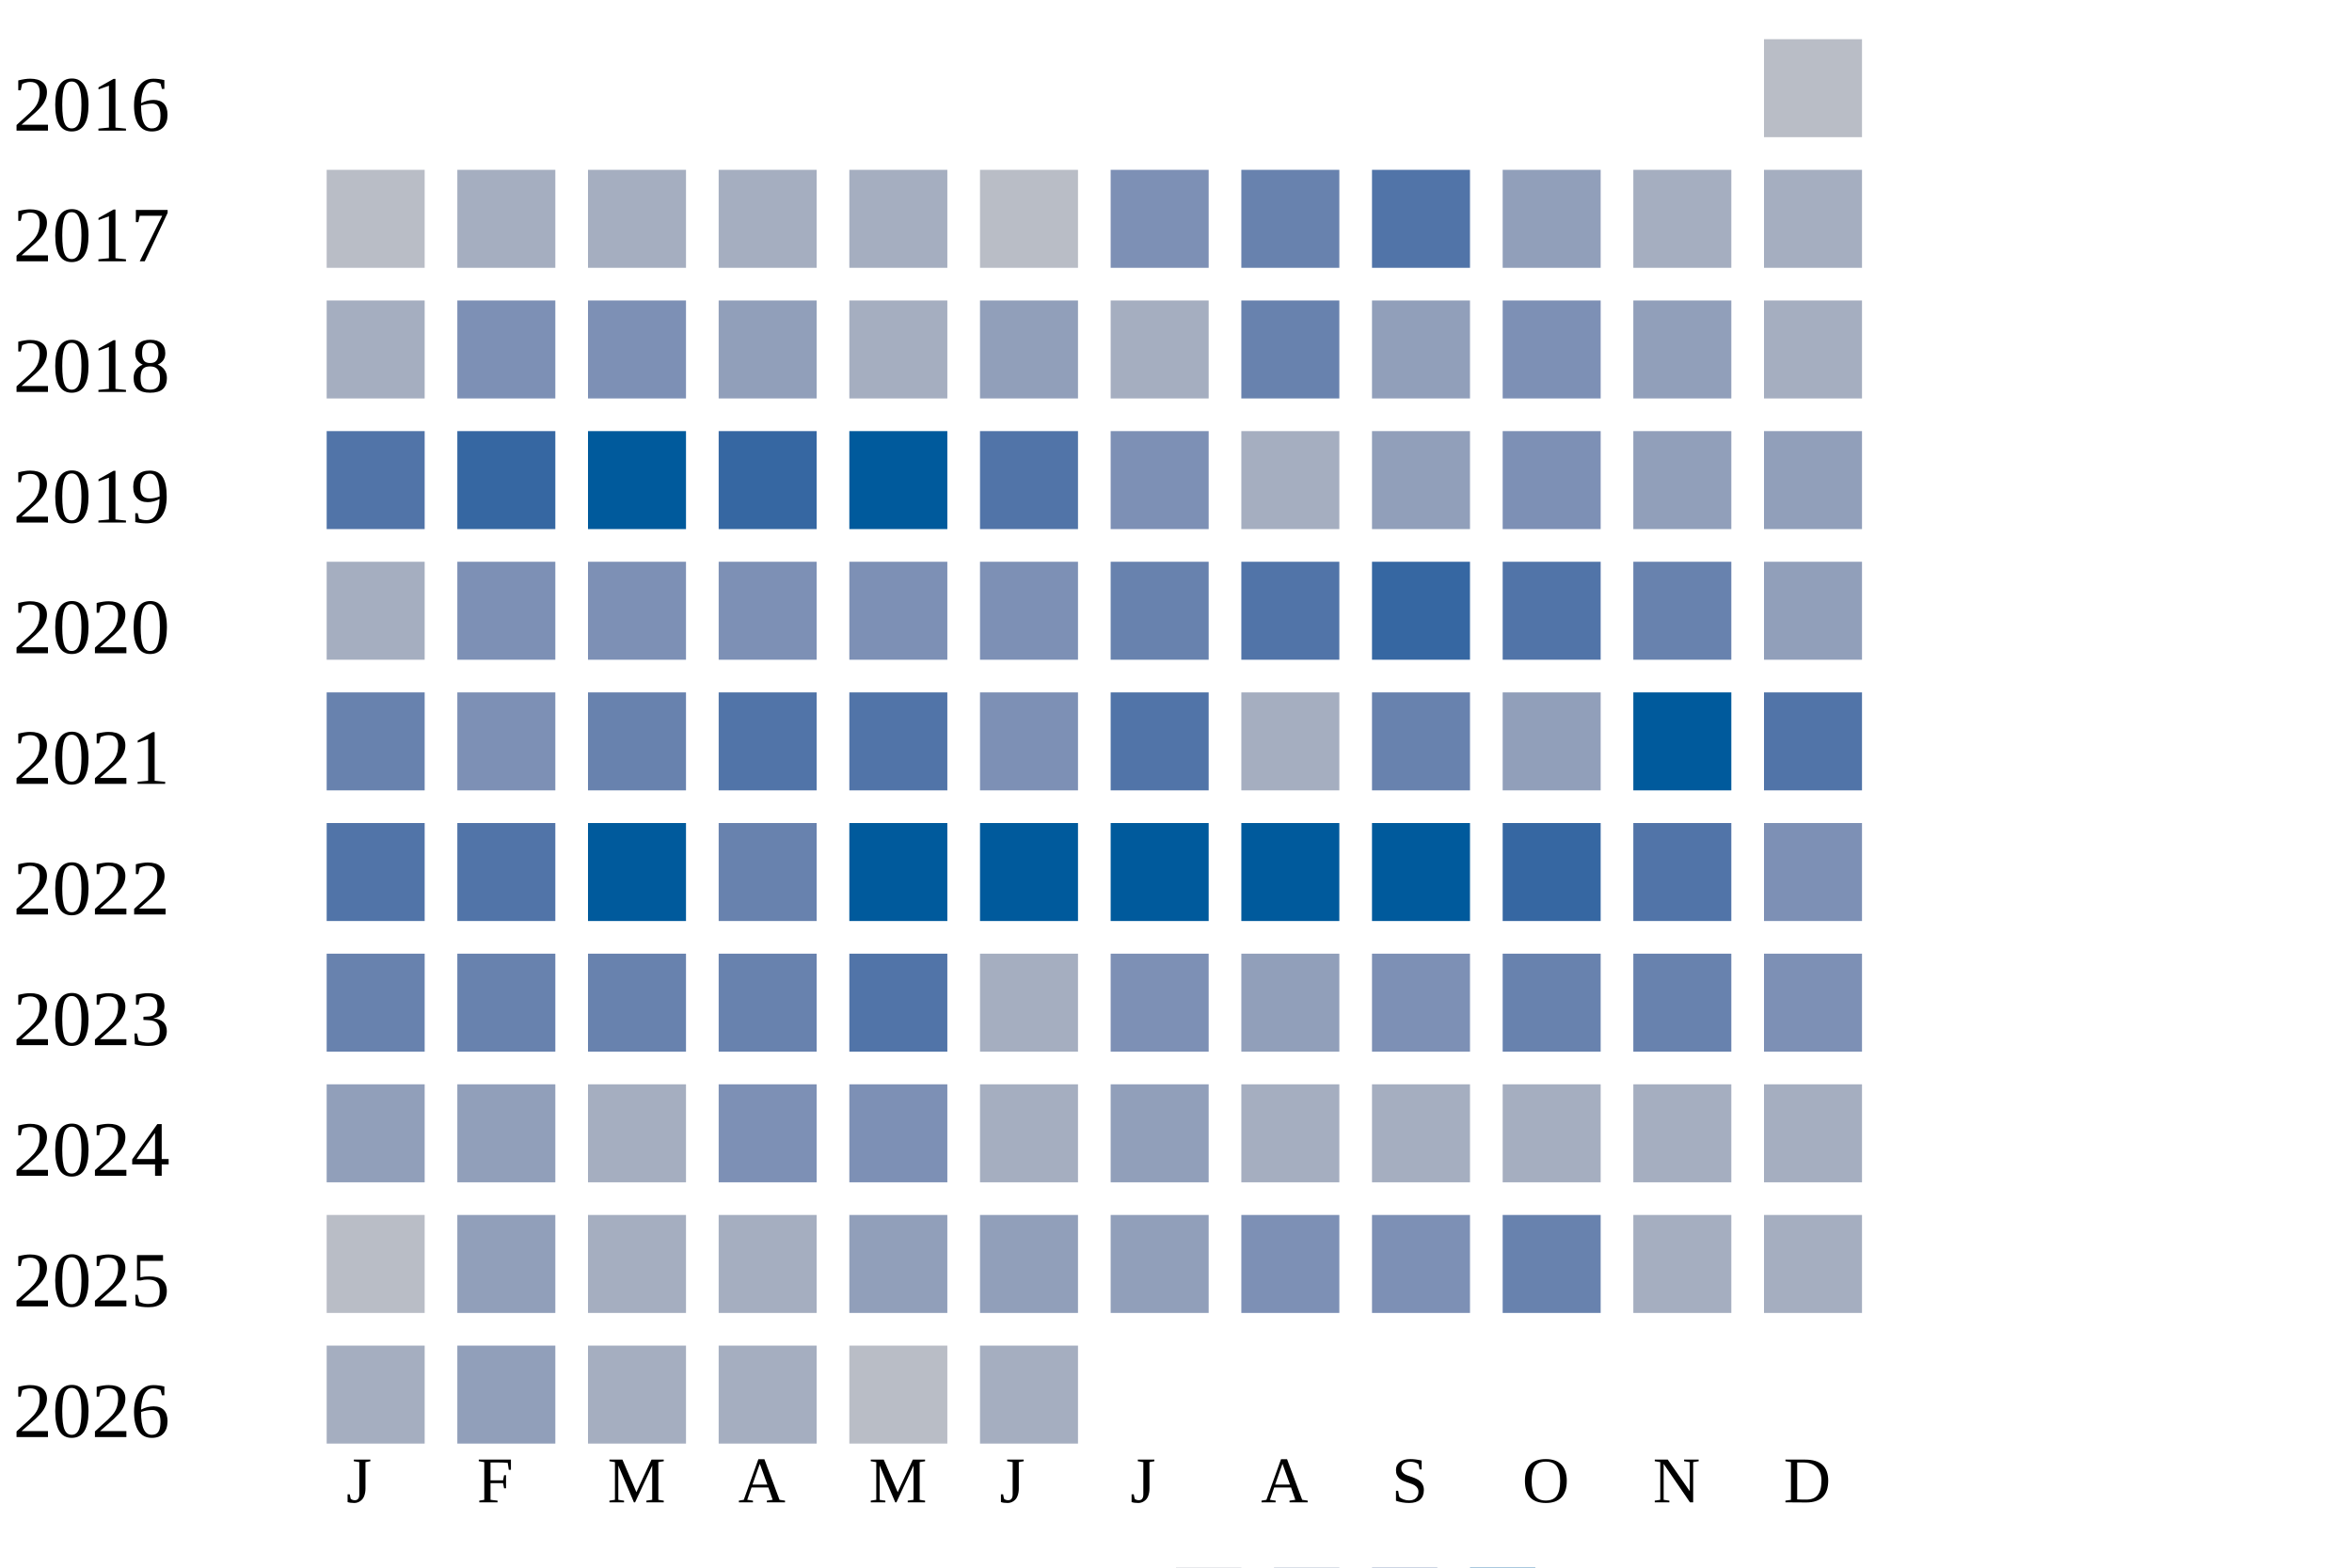
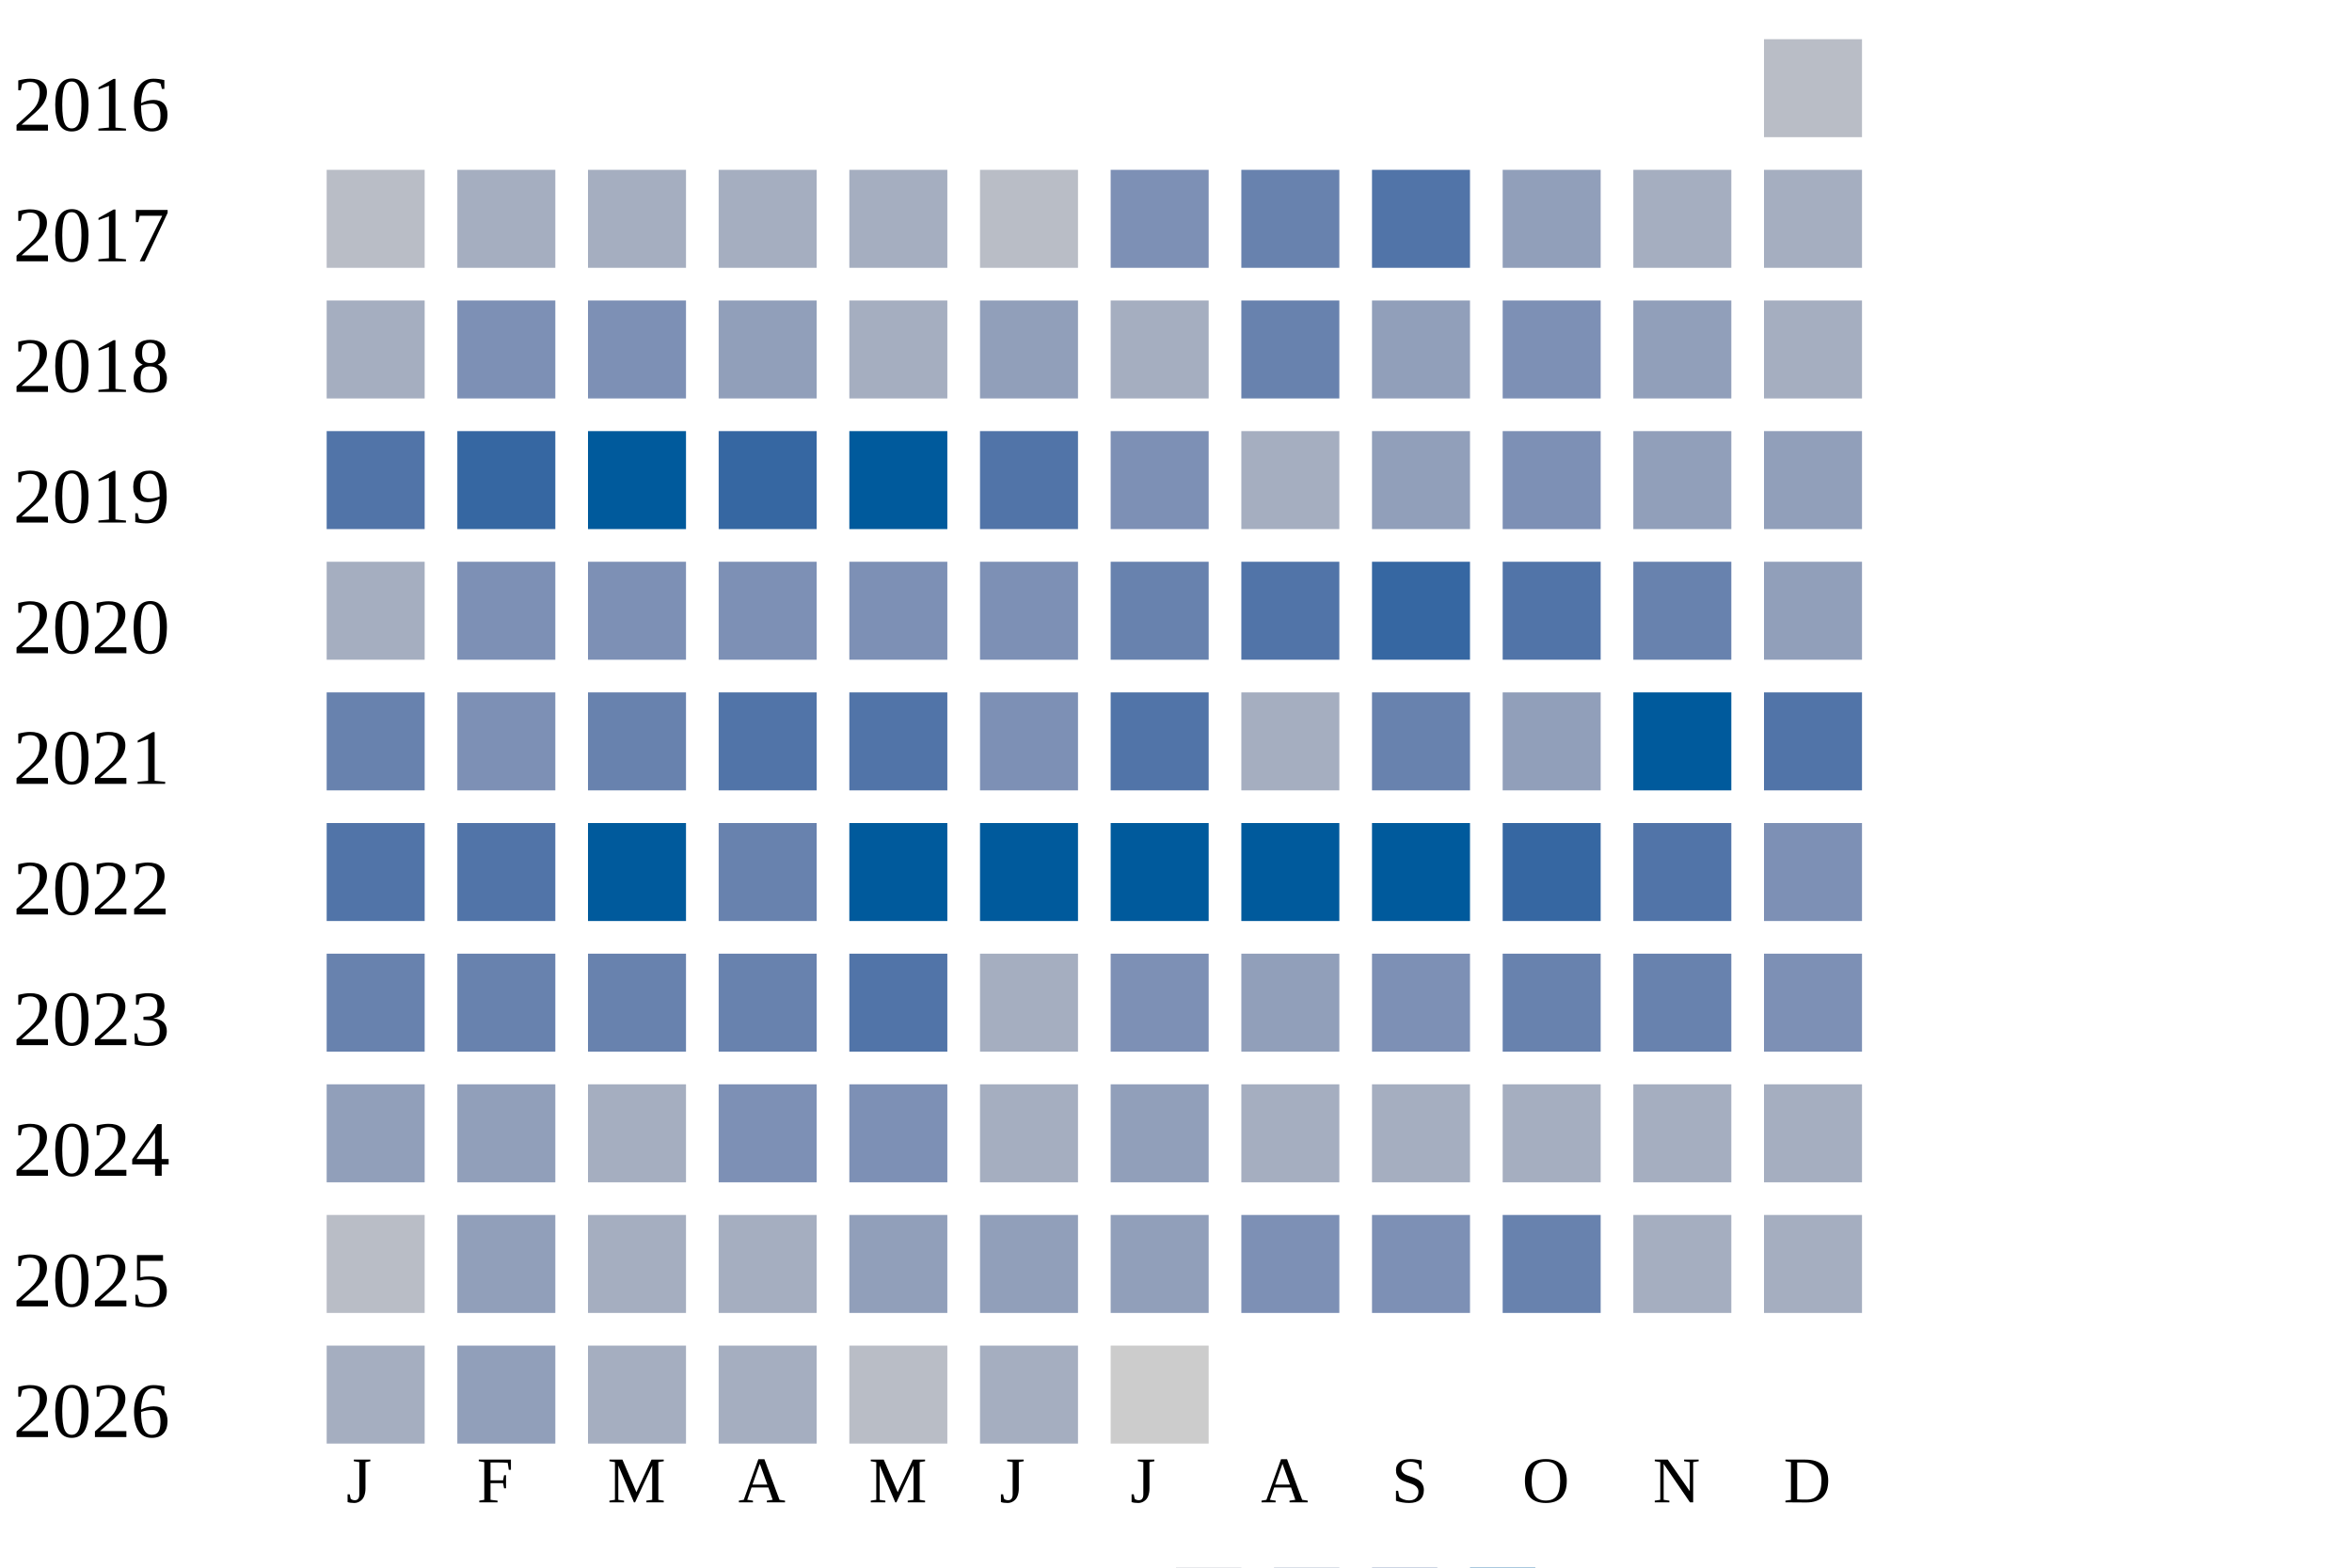
<svg xmlns="http://www.w3.org/2000/svg" width="360" height="240">
  <g transform="translate(0 0)">
    <text x="2" y="20">2016</text>
    <rect x="270" y="6" width="15" height="15" fill="#b9bdc6" />
  </g>
  <g transform="translate(0 20)">
    <text x="2" y="20">2017</text>
    <rect x="50" y="6" width="15" height="15" fill="#b9bdc6" />
    <rect x="70" y="6" width="15" height="15" fill="#a5aec0" />
    <rect x="90" y="6" width="15" height="15" fill="#a5aec0" />
    <rect x="110" y="6" width="15" height="15" fill="#a5aec0" />
    <rect x="130" y="6" width="15" height="15" fill="#a5aec0" />
    <rect x="150" y="6" width="15" height="15" fill="#b9bdc6" />
    <rect x="170" y="6" width="15" height="15" fill="#7d90b5" />
    <rect x="190" y="6" width="15" height="15" fill="#6882ae" />
    <rect x="210" y="6" width="15" height="15" fill="#5174a8" />
    <rect x="230" y="6" width="15" height="15" fill="#919fba" />
    <rect x="250" y="6" width="15" height="15" fill="#a5aec0" />
    <rect x="270" y="6" width="15" height="15" fill="#a5aec0" />
  </g>
  <g transform="translate(0 40)">
    <text x="2" y="20">2018</text>
    <rect x="50" y="6" width="15" height="15" fill="#a5aec0" />
    <rect x="70" y="6" width="15" height="15" fill="#7d90b5" />
    <rect x="90" y="6" width="15" height="15" fill="#7d90b5" />
    <rect x="110" y="6" width="15" height="15" fill="#919fba" />
    <rect x="130" y="6" width="15" height="15" fill="#a5aec0" />
    <rect x="150" y="6" width="15" height="15" fill="#919fba" />
    <rect x="170" y="6" width="15" height="15" fill="#a5aec0" />
    <rect x="190" y="6" width="15" height="15" fill="#6882ae" />
    <rect x="210" y="6" width="15" height="15" fill="#919fba" />
    <rect x="230" y="6" width="15" height="15" fill="#7d90b5" />
    <rect x="250" y="6" width="15" height="15" fill="#919fba" />
    <rect x="270" y="6" width="15" height="15" fill="#a5aec0" />
  </g>
  <g transform="translate(0 60)">
    <text x="2" y="20">2019</text>
    <rect x="50" y="6" width="15" height="15" fill="#5174a8" />
    <rect x="70" y="6" width="15" height="15" fill="#3667a2" />
    <rect x="90" y="6" width="15" height="15" fill="#005a9c" />
    <rect x="110" y="6" width="15" height="15" fill="#3667a2" />
    <rect x="130" y="6" width="15" height="15" fill="#005a9c" />
    <rect x="150" y="6" width="15" height="15" fill="#5174a8" />
    <rect x="170" y="6" width="15" height="15" fill="#7d90b5" />
    <rect x="190" y="6" width="15" height="15" fill="#a5aec0" />
    <rect x="210" y="6" width="15" height="15" fill="#919fba" />
    <rect x="230" y="6" width="15" height="15" fill="#7d90b5" />
    <rect x="250" y="6" width="15" height="15" fill="#919fba" />
    <rect x="270" y="6" width="15" height="15" fill="#919fba" />
  </g>
  <g transform="translate(0 80)">
    <text x="2" y="20">2020</text>
    <rect x="50" y="6" width="15" height="15" fill="#a5aec0" />
    <rect x="70" y="6" width="15" height="15" fill="#7d90b5" />
    <rect x="90" y="6" width="15" height="15" fill="#7d90b5" />
    <rect x="110" y="6" width="15" height="15" fill="#7d90b5" />
    <rect x="130" y="6" width="15" height="15" fill="#7d90b5" />
    <rect x="150" y="6" width="15" height="15" fill="#7d90b5" />
    <rect x="170" y="6" width="15" height="15" fill="#6882ae" />
    <rect x="190" y="6" width="15" height="15" fill="#5174a8" />
    <rect x="210" y="6" width="15" height="15" fill="#3667a2" />
    <rect x="230" y="6" width="15" height="15" fill="#5174a8" />
    <rect x="250" y="6" width="15" height="15" fill="#6882ae" />
    <rect x="270" y="6" width="15" height="15" fill="#919fba" />
  </g>
  <g transform="translate(0 100)">
    <text x="2" y="20">2021</text>
    <rect x="50" y="6" width="15" height="15" fill="#6882ae" />
    <rect x="70" y="6" width="15" height="15" fill="#7d90b5" />
    <rect x="90" y="6" width="15" height="15" fill="#6882ae" />
    <rect x="110" y="6" width="15" height="15" fill="#5174a8" />
    <rect x="130" y="6" width="15" height="15" fill="#5174a8" />
    <rect x="150" y="6" width="15" height="15" fill="#7d90b5" />
    <rect x="170" y="6" width="15" height="15" fill="#5174a8" />
    <rect x="190" y="6" width="15" height="15" fill="#a5aec0" />
    <rect x="210" y="6" width="15" height="15" fill="#6882ae" />
    <rect x="230" y="6" width="15" height="15" fill="#919fba" />
    <rect x="250" y="6" width="15" height="15" fill="#005a9c" />
    <rect x="270" y="6" width="15" height="15" fill="#5174a8" />
  </g>
  <g transform="translate(0 120)">
    <text x="2" y="20">2022</text>
    <rect x="50" y="6" width="15" height="15" fill="#5174a8" />
    <rect x="70" y="6" width="15" height="15" fill="#5174a8" />
    <rect x="90" y="6" width="15" height="15" fill="#005a9c" />
    <rect x="110" y="6" width="15" height="15" fill="#6882ae" />
    <rect x="130" y="6" width="15" height="15" fill="#005a9c" />
    <rect x="150" y="6" width="15" height="15" fill="#005a9c" />
    <rect x="170" y="6" width="15" height="15" fill="#005a9c" />
    <rect x="190" y="6" width="15" height="15" fill="#005a9c" />
    <rect x="210" y="6" width="15" height="15" fill="#005a9c" />
    <rect x="230" y="6" width="15" height="15" fill="#3667a2" />
    <rect x="250" y="6" width="15" height="15" fill="#5174a8" />
    <rect x="270" y="6" width="15" height="15" fill="#7d90b5" />
  </g>
  <g transform="translate(0 140)">
    <text x="2" y="20">2023</text>
    <rect x="50" y="6" width="15" height="15" fill="#6882ae" />
    <rect x="70" y="6" width="15" height="15" fill="#6882ae" />
    <rect x="90" y="6" width="15" height="15" fill="#6882ae" />
    <rect x="110" y="6" width="15" height="15" fill="#6882ae" />
    <rect x="130" y="6" width="15" height="15" fill="#5174a8" />
    <rect x="150" y="6" width="15" height="15" fill="#a5aec0" />
    <rect x="170" y="6" width="15" height="15" fill="#7d90b5" />
    <rect x="190" y="6" width="15" height="15" fill="#919fba" />
    <rect x="210" y="6" width="15" height="15" fill="#7d90b5" />
    <rect x="230" y="6" width="15" height="15" fill="#6882ae" />
    <rect x="250" y="6" width="15" height="15" fill="#6882ae" />
    <rect x="270" y="6" width="15" height="15" fill="#7d90b5" />
  </g>
  <g transform="translate(0 160)">
    <text x="2" y="20">2024</text>
    <rect x="50" y="6" width="15" height="15" fill="#919fba" />
    <rect x="70" y="6" width="15" height="15" fill="#919fba" />
    <rect x="90" y="6" width="15" height="15" fill="#a5aec0" />
    <rect x="110" y="6" width="15" height="15" fill="#7d90b5" />
    <rect x="130" y="6" width="15" height="15" fill="#7d90b5" />
    <rect x="150" y="6" width="15" height="15" fill="#a5aec0" />
    <rect x="170" y="6" width="15" height="15" fill="#919fba" />
    <rect x="190" y="6" width="15" height="15" fill="#a5aec0" />
    <rect x="210" y="6" width="15" height="15" fill="#a5aec0" />
    <rect x="230" y="6" width="15" height="15" fill="#a5aec0" />
    <rect x="250" y="6" width="15" height="15" fill="#a5aec0" />
    <rect x="270" y="6" width="15" height="15" fill="#a5aec0" />
  </g>
  <g transform="translate(0 180)">
    <text x="2" y="20">2025</text>
    <rect x="50" y="6" width="15" height="15" fill="#b9bdc6" />
    <rect x="70" y="6" width="15" height="15" fill="#919fba" />
    <rect x="90" y="6" width="15" height="15" fill="#a5aec0" />
    <rect x="110" y="6" width="15" height="15" fill="#a5aec0" />
    <rect x="130" y="6" width="15" height="15" fill="#919fba" />
    <rect x="150" y="6" width="15" height="15" fill="#919fba" />
    <rect x="170" y="6" width="15" height="15" fill="#919fba" />
    <rect x="190" y="6" width="15" height="15" fill="#7d90b5" />
    <rect x="210" y="6" width="15" height="15" fill="#7d90b5" />
    <rect x="230" y="6" width="15" height="15" fill="#6882ae" />
    <rect x="250" y="6" width="15" height="15" fill="#a5aec0" />
    <rect x="270" y="6" width="15" height="15" fill="#a5aec0" />
  </g>
  <g transform="translate(0 200)">
    <text x="2" y="20">2026</text>
    <rect x="50" y="6" width="15" height="15" fill="#a5aec0" />
    <rect x="70" y="6" width="15" height="15" fill="#919fba" />
    <rect x="90" y="6" width="15" height="15" fill="#a5aec0" />
    <rect x="110" y="6" width="15" height="15" fill="#a5aec0" />
    <rect x="130" y="6" width="15" height="15" fill="#b9bdc6" />
    <rect x="150" y="6" width="15" height="15" fill="#a5aec0" />
+     <rect x="170" y="6" width="15" height="15" fill="#cccccc" />
  </g>
  <text style="font-size: 10px; text-align: center" x="53" y="230">J</text>
  <text style="font-size: 10px; text-align: center" x="73" y="230">F</text>
  <text style="font-size: 10px; text-align: center" x="93" y="230">M</text>
  <text style="font-size: 10px; text-align: center" x="113" y="230">A</text>
  <text style="font-size: 10px; text-align: center" x="133" y="230">M</text>
  <text style="font-size: 10px; text-align: center" x="153" y="230">J</text>
  <text style="font-size: 10px; text-align: center" x="173" y="230">J</text>
  <text style="font-size: 10px; text-align: center" x="193" y="230">A</text>
  <text style="font-size: 10px; text-align: center" x="213" y="230">S</text>
  <text style="font-size: 10px; text-align: center" x="233" y="230">O</text>
  <text style="font-size: 10px; text-align: center" x="253" y="230">N</text>
  <text style="font-size: 10px; text-align: center" x="273" y="230">D</text>
  <text style="font-size: 10px;" x="155" y="249">Less</text>
  <rect fill="#b9bdc6" width="10" height="10" x="180" y="240" />
  <rect fill="#919fba" width="10" height="10" x="195" y="240" />
  <rect fill="#6882ae" width="10" height="10" x="210" y="240" />
  <rect fill="#005a9c" width="10" height="10" x="225" y="240" />
  <text x="240" y="249" style="font-size: 10px;">More</text>
</svg>
